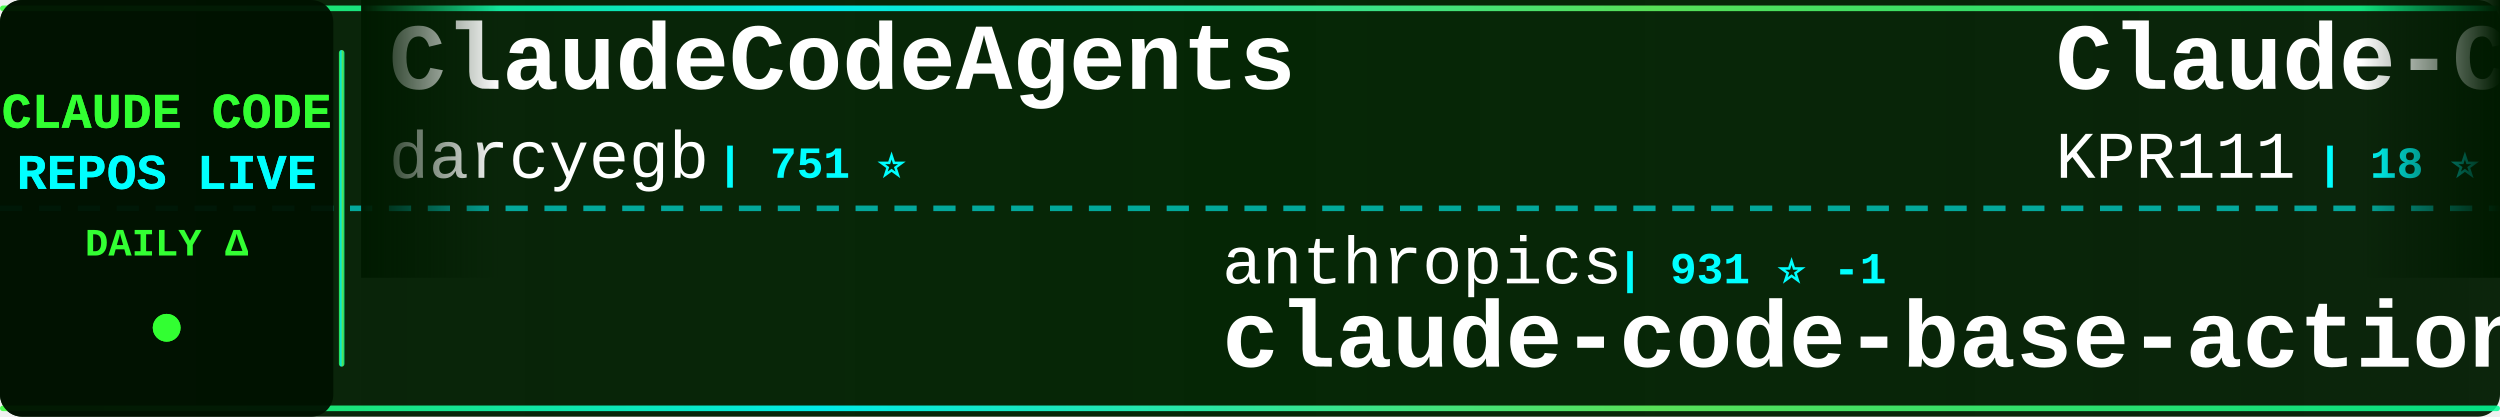
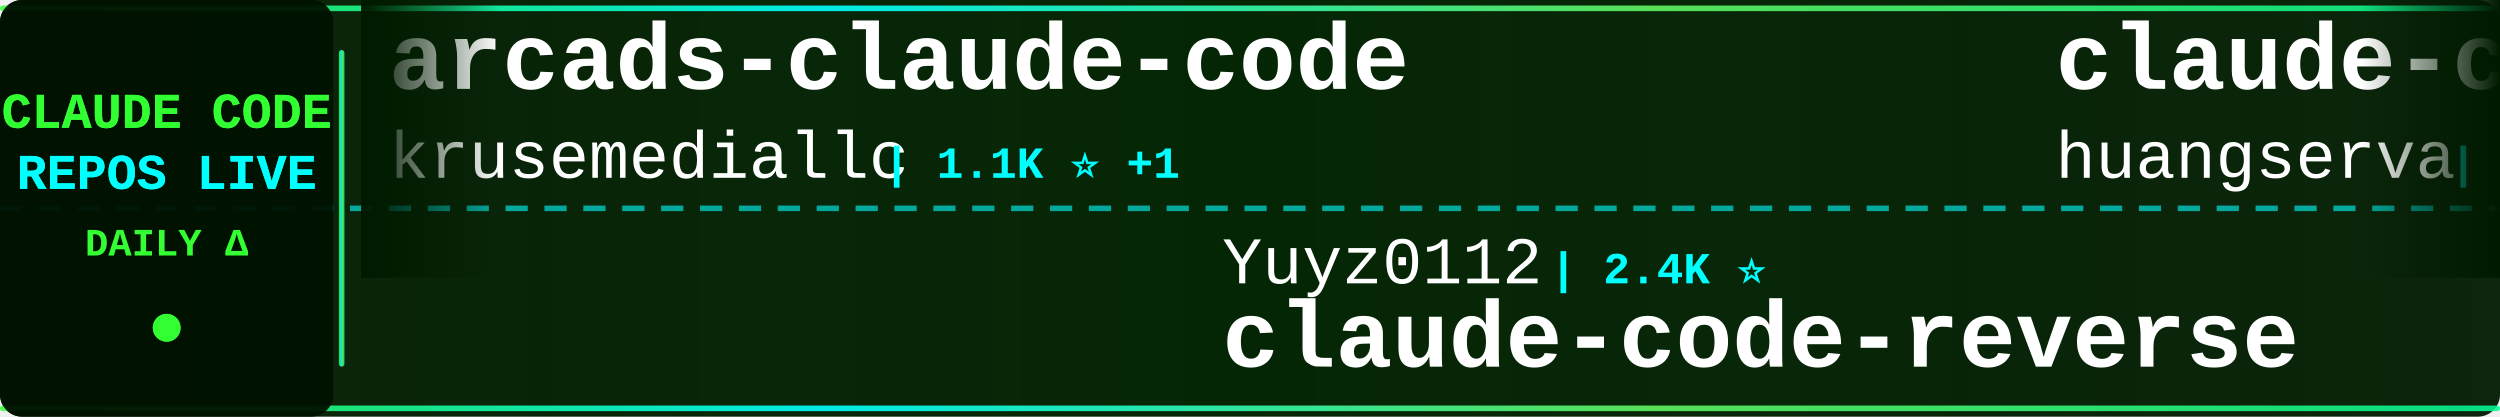
<svg xmlns="http://www.w3.org/2000/svg" width="900" height="150">
  <defs>
    <linearGradient id="tickerBg" x1="0%" y1="0%" x2="100%" y2="0%">
      <stop offset="0%" style="stop-color:#001a00;stop-opacity:0.95" />
      <stop offset="50%" style="stop-color:#002200;stop-opacity:0.98" />
      <stop offset="100%" style="stop-color:#001a00;stop-opacity:0.95" />
    </linearGradient>
    <linearGradient id="borderGrad" x1="0%" y1="0%" x2="100%" y2="0%">
      <stop offset="0%" style="stop-color:#33ff33;stop-opacity:0.85">
        <animate attributeName="stop-opacity" values="0.85;1;0.85" dur="2s" repeatCount="indefinite" />
      </stop>
      <stop offset="33%" style="stop-color:#00ffff;stop-opacity:0.9">
        <animate attributeName="stop-opacity" values="0.9;1;0.9" dur="2.2s" repeatCount="indefinite" />
      </stop>
      <stop offset="66%" style="stop-color:#66ff66;stop-opacity:0.85">
        <animate attributeName="stop-opacity" values="0.85;1;0.85" dur="1.8s" repeatCount="indefinite" />
      </stop>
      <stop offset="100%" style="stop-color:#00ff99;stop-opacity:0.85">
        <animate attributeName="stop-opacity" values="0.85;1;0.85" dur="2s" repeatCount="indefinite" />
      </stop>
    </linearGradient>
    <filter id="textGlow">
      <feGaussianBlur stdDeviation="0.1" result="coloredBlur" />
      <feMerge>
        <feMergeNode in="coloredBlur" />
        <feMergeNode in="SourceGraphic" />
      </feMerge>
    </filter>
    <filter id="metricGlow">
      <feGaussianBlur stdDeviation="0.2" result="coloredBlur" />
      <feMerge>
        <feMergeNode in="coloredBlur" />
        <feMergeNode in="SourceGraphic" />
      </feMerge>
    </filter>
    <linearGradient id="leftFade" x1="0%" y1="0%" x2="100%" y2="0%">
      <stop offset="0%" style="stop-color:#001a00;stop-opacity:1" />
      <stop offset="100%" style="stop-color:#001a00;stop-opacity:0" />
    </linearGradient>
    <linearGradient id="rightFade" x1="0%" y1="0%" x2="100%" y2="0%">
      <stop offset="0%" style="stop-color:#001a00;stop-opacity:0" />
      <stop offset="100%" style="stop-color:#001a00;stop-opacity:1" />
    </linearGradient>
  </defs>
  <rect width="900" height="150" fill="url(#tickerBg)" rx="8" />
  <rect x="0" y="2" width="900" height="2" fill="url(#borderGrad)" rx="1" />
  <rect x="0" y="146" width="900" height="2" fill="url(#borderGrad)" rx="1" />
  <line x1="0" y1="75" x2="900" y2="75" stroke="#00ffff" stroke-width="2" stroke-dasharray="8 6" opacity="0.6" />
  <rect x="0" y="0" width="120" height="150" fill="#001100" opacity="0.95" rx="8" />
  <text x="60" y="46" font-family="'Courier New', monospace" font-size="18" font-weight="bold" fill="#33ff33" text-anchor="middle" filter="url(#textGlow)">
    CLAUDE CODE
  </text>
  <text x="60" y="68" font-family="'Courier New', monospace" font-size="18" font-weight="bold" fill="#00ffff" text-anchor="middle" filter="url(#textGlow)">
    REPOS LIVE
  </text>
  <text x="60" y="92" font-family="'Courier New', monospace" font-size="14" font-weight="bold" fill="#33ff33" text-anchor="middle">
    DAILY Δ
  </text>
  <circle cx="60" cy="118" r="5" fill="#33ff33" filter="url(#metricGlow)">
    <animate attributeName="r" values="4;6;4" dur="1.5s" repeatCount="indefinite" />
    <animate attributeName="opacity" values="0.6;1;0.6" dur="1.5s" repeatCount="indefinite" />
  </circle>
  <rect x="122" y="18" width="2" height="114" fill="url(#borderGrad)" rx="1" />
  <clipPath id="tickerClip">
    <rect x="130" y="0" width="770" height="150" />
  </clipPath>
  <g clip-path="url(#tickerClip)">
    <g id="tickerItems">
      <animateTransform attributeName="transform" attributeType="XML" type="translate" from="0 0" to="-3000 0" dur="54s" repeatCount="indefinite" />
      <g transform="translate(0, 0)">
-         <text x="140" y="32" font-family="'Courier New', monospace" font-size="34" font-weight="bold" fill="#ffffff">ClaudeCodeAgents</text>
-         <text x="140" y="64" font-family="'Courier New', monospace" font-size="24" font-weight="normal" fill="#ffffff" opacity="1.0">darcyegb</text>
-         <text x="258" y="64" font-family="'Courier New', monospace" font-size="16" font-weight="bold" fill="#00ffff"> | 751 ⭐</text>
+         <text x="140" y="32" font-family="'Courier New', monospace" font-size="34" font-weight="bold" fill="#ffffff">arcads-claude-code</text>
+         <text x="140" y="64" font-family="'Courier New', monospace" font-size="24" font-weight="normal" fill="#ffffff" opacity="1.0">krusemediallc</text>
+         <text x="318" y="64" font-family="'Courier New', monospace" font-size="16" font-weight="bold" fill="#00ffff"> | 1.1K ⭐ +1</text>
      </g>
      <g transform="translate(300, 0)">
-         <text x="140" y="102" font-family="'Courier New', monospace" font-size="24" font-weight="normal" fill="#ffffff" opacity="1.0">anthropics</text>
-         <text x="282" y="102" font-family="'Courier New', monospace" font-size="16" font-weight="bold" fill="#00ffff"> | 931 ⭐ -1</text>
-         <text x="140" y="132" font-family="'Courier New', monospace" font-size="34" font-weight="bold" fill="#ffffff">claude-code-base-action</text>
+         <text x="140" y="102" font-family="'Courier New', monospace" font-size="24" font-weight="normal" fill="#ffffff" opacity="1.0">Yuyz0112</text>
+         <text x="258" y="102" font-family="'Courier New', monospace" font-size="16" font-weight="bold" fill="#00ffff"> | 2.4K ⭐</text>
+         <text x="140" y="132" font-family="'Courier New', monospace" font-size="34" font-weight="bold" fill="#ffffff">claude-code-reverse</text>
      </g>
      <g transform="translate(600, 0)">
-         <text x="140" y="32" font-family="'Courier New', monospace" font-size="34" font-weight="bold" fill="#ffffff">Claude-Code</text>
-         <text x="140" y="64" font-family="'Courier New', monospace" font-size="24" font-weight="normal" fill="#ffffff" opacity="1.0">KPR111</text>
-         <text x="234" y="64" font-family="'Courier New', monospace" font-size="16" font-weight="bold" fill="#00ffff"> | 18 ⭐</text>
+         <text x="140" y="32" font-family="'Courier New', monospace" font-size="34" font-weight="bold" fill="#ffffff">claude-code-cli</text>
+         <text x="140" y="64" font-family="'Courier New', monospace" font-size="24" font-weight="normal" fill="#ffffff" opacity="1.0">huangserva</text>
+         <text x="282" y="64" font-family="'Courier New', monospace" font-size="16" font-weight="bold" fill="#00ffff"> | 621 ⭐</text>
      </g>
      <g transform="translate(900, 0)">
-         <text x="140" y="102" font-family="'Courier New', monospace" font-size="24" font-weight="normal" fill="#ffffff" opacity="1.0">repowise-dev</text>
-         <text x="306" y="102" font-family="'Courier New', monospace" font-size="16" font-weight="bold" fill="#00ffff"> | 1.2K ⭐</text>
-         <text x="140" y="132" font-family="'Courier New', monospace" font-size="34" font-weight="bold" fill="#ffffff">claude-code-prompts</text>
+         <text x="140" y="102" font-family="'Courier New', monospace" font-size="24" font-weight="normal" fill="#ffffff" opacity="1.0">codeaashu</text>
+         <text x="270" y="102" font-family="'Courier New', monospace" font-size="16" font-weight="bold" fill="#00ffff"> | 3.2K ⭐ +2</text>
+         <text x="140" y="132" font-family="'Courier New', monospace" font-size="34" font-weight="bold" fill="#ffffff">claude-code</text>
      </g>
      <g transform="translate(1200, 0)">
-         <text x="140" y="32" font-family="'Courier New', monospace" font-size="34" font-weight="bold" fill="#ffffff">how-claude-code-works</text>
-         <text x="140" y="64" font-family="'Courier New', monospace" font-size="24" font-weight="normal" fill="#ffffff" opacity="1.0">Windy3f3f3f3f</text>
-         <text x="318" y="64" font-family="'Courier New', monospace" font-size="16" font-weight="bold" fill="#00ffff"> | 3.3K ⭐</text>
-       </g>
-       <g transform="translate(1500, 0)">
-         <text x="140" y="102" font-family="'Courier New', monospace" font-size="24" font-weight="normal" fill="#ffffff" opacity="1.0">pengchengneo</text>
-         <text x="306" y="102" font-family="'Courier New', monospace" font-size="16" font-weight="bold" fill="#00ffff"> | 1.7K ⭐ +1</text>
-         <text x="140" y="132" font-family="'Courier New', monospace" font-size="34" font-weight="bold" fill="#ffffff">Claude-Code</text>
-       </g>
-       <g transform="translate(1800, 0)">
        <text x="140" y="32" font-family="'Courier New', monospace" font-size="34" font-weight="bold" fill="#ffffff">everything-claude-code-z...</text>
        <text x="140" y="64" font-family="'Courier New', monospace" font-size="24" font-weight="normal" fill="#ffffff" opacity="1.0">xu-xiang</text>
        <text x="258" y="64" font-family="'Courier New', monospace" font-size="16" font-weight="bold" fill="#00ffff"> | 1.8K ⭐ +1</text>
      </g>
+       <g transform="translate(1500, 0)">
+         <text x="140" y="102" font-family="'Courier New', monospace" font-size="24" font-weight="normal" fill="#ffffff" opacity="1.0">VILA-Lab</text>
+         <text x="258" y="102" font-family="'Courier New', monospace" font-size="16" font-weight="bold" fill="#00ffff"> | 2.0K ⭐ +1</text>
+         <text x="140" y="132" font-family="'Courier New', monospace" font-size="34" font-weight="bold" fill="#ffffff">Dive-into-Claude-Code</text>
+       </g>
+       <g transform="translate(1800, 0)">
+         <text x="140" y="32" font-family="'Courier New', monospace" font-size="34" font-weight="bold" fill="#ffffff">claude-code-action</text>
+         <text x="140" y="64" font-family="'Courier New', monospace" font-size="24" font-weight="normal" fill="#ffffff" opacity="1.0">anthropics</text>
+         <text x="282" y="64" font-family="'Courier New', monospace" font-size="16" font-weight="bold" fill="#00ffff"> | 8.5K ⭐ +4</text>
+       </g>
      <g transform="translate(2100, 0)">
-         <text x="140" y="102" font-family="'Courier New', monospace" font-size="24" font-weight="normal" fill="#ffffff" opacity="1.0">shareAI-lab</text>
-         <text x="294" y="102" font-family="'Courier New', monospace" font-size="16" font-weight="bold" fill="#00ffff"> | 72.9K ⭐ +8</text>
-         <text x="140" y="132" font-family="'Courier New', monospace" font-size="34" font-weight="bold" fill="#ffffff">learn-claude-code</text>
+         <text x="140" y="102" font-family="'Courier New', monospace" font-size="24" font-weight="normal" fill="#ffffff" opacity="1.0">tanbiralam</text>
+         <text x="282" y="102" font-family="'Courier New', monospace" font-size="16" font-weight="bold" fill="#00ffff"> | 2.1K ⭐ +2</text>
+         <text x="140" y="132" font-family="'Courier New', monospace" font-size="34" font-weight="bold" fill="#ffffff">claude-code</text>
      </g>
      <g transform="translate(2400, 0)">
-         <text x="140" y="32" font-family="'Courier New', monospace" font-size="34" font-weight="bold" fill="#ffffff">claude-code</text>
-         <text x="140" y="64" font-family="'Courier New', monospace" font-size="24" font-weight="normal" fill="#ffffff" opacity="1.0">tanbiralam</text>
-         <text x="282" y="64" font-family="'Courier New', monospace" font-size="16" font-weight="bold" fill="#00ffff"> | 2.1K ⭐ +2</text>
+         <text x="140" y="32" font-family="'Courier New', monospace" font-size="34" font-weight="bold" fill="#ffffff">andrej-karpathy-skills</text>
+         <text x="140" y="64" font-family="'Courier New', monospace" font-size="24" font-weight="normal" fill="#ffffff" opacity="1.0">multica-ai</text>
+         <text x="282" y="64" font-family="'Courier New', monospace" font-size="16" font-weight="bold" fill="#00ffff"> | 198.3K ⭐ +73</text>
      </g>
      <g transform="translate(2700, 0)">
-         <text x="140" y="102" font-family="'Courier New', monospace" font-size="24" font-weight="normal" fill="#ffffff" opacity="1.0">ChinaSiro</text>
-         <text x="270" y="102" font-family="'Courier New', monospace" font-size="16" font-weight="bold" fill="#00ffff"> | 9.6K ⭐</text>
-         <text x="140" y="132" font-family="'Courier New', monospace" font-size="34" font-weight="bold" fill="#ffffff">claude-code-sourcemap</text>
+         <text x="140" y="102" font-family="'Courier New', monospace" font-size="24" font-weight="normal" fill="#ffffff" opacity="1.0">repowise-dev</text>
+         <text x="306" y="102" font-family="'Courier New', monospace" font-size="16" font-weight="bold" fill="#00ffff"> | 1.2K ⭐ +1</text>
+         <text x="140" y="132" font-family="'Courier New', monospace" font-size="34" font-weight="bold" fill="#ffffff">claude-code-prompts</text>
      </g>
      <g transform="translate(3000, 0)">
-         <text x="140" y="32" font-family="'Courier New', monospace" font-size="34" font-weight="bold" fill="#ffffff">ClaudeCodeAgents</text>
-         <text x="140" y="64" font-family="'Courier New', monospace" font-size="24" font-weight="normal" fill="#ffffff" opacity="1.0">darcyegb</text>
-         <text x="258" y="64" font-family="'Courier New', monospace" font-size="16" font-weight="bold" fill="#00ffff"> | 751 ⭐</text>
+         <text x="140" y="32" font-family="'Courier New', monospace" font-size="34" font-weight="bold" fill="#ffffff">arcads-claude-code</text>
+         <text x="140" y="64" font-family="'Courier New', monospace" font-size="24" font-weight="normal" fill="#ffffff" opacity="1.0">krusemediallc</text>
+         <text x="318" y="64" font-family="'Courier New', monospace" font-size="16" font-weight="bold" fill="#00ffff"> | 1.1K ⭐ +1</text>
      </g>
      <g transform="translate(3300, 0)">
-         <text x="140" y="102" font-family="'Courier New', monospace" font-size="24" font-weight="normal" fill="#ffffff" opacity="1.0">anthropics</text>
-         <text x="282" y="102" font-family="'Courier New', monospace" font-size="16" font-weight="bold" fill="#00ffff"> | 931 ⭐ -1</text>
-         <text x="140" y="132" font-family="'Courier New', monospace" font-size="34" font-weight="bold" fill="#ffffff">claude-code-base-action</text>
+         <text x="140" y="102" font-family="'Courier New', monospace" font-size="24" font-weight="normal" fill="#ffffff" opacity="1.0">Yuyz0112</text>
+         <text x="258" y="102" font-family="'Courier New', monospace" font-size="16" font-weight="bold" fill="#00ffff"> | 2.4K ⭐</text>
+         <text x="140" y="132" font-family="'Courier New', monospace" font-size="34" font-weight="bold" fill="#ffffff">claude-code-reverse</text>
      </g>
      <g transform="translate(3600, 0)">
-         <text x="140" y="32" font-family="'Courier New', monospace" font-size="34" font-weight="bold" fill="#ffffff">Claude-Code</text>
-         <text x="140" y="64" font-family="'Courier New', monospace" font-size="24" font-weight="normal" fill="#ffffff" opacity="1.0">KPR111</text>
-         <text x="234" y="64" font-family="'Courier New', monospace" font-size="16" font-weight="bold" fill="#00ffff"> | 18 ⭐</text>
+         <text x="140" y="32" font-family="'Courier New', monospace" font-size="34" font-weight="bold" fill="#ffffff">claude-code-cli</text>
+         <text x="140" y="64" font-family="'Courier New', monospace" font-size="24" font-weight="normal" fill="#ffffff" opacity="1.0">huangserva</text>
+         <text x="282" y="64" font-family="'Courier New', monospace" font-size="16" font-weight="bold" fill="#00ffff"> | 621 ⭐</text>
      </g>
      <g transform="translate(3900, 0)">
-         <text x="140" y="102" font-family="'Courier New', monospace" font-size="24" font-weight="normal" fill="#ffffff" opacity="1.0">repowise-dev</text>
-         <text x="306" y="102" font-family="'Courier New', monospace" font-size="16" font-weight="bold" fill="#00ffff"> | 1.2K ⭐</text>
-         <text x="140" y="132" font-family="'Courier New', monospace" font-size="34" font-weight="bold" fill="#ffffff">claude-code-prompts</text>
+         <text x="140" y="102" font-family="'Courier New', monospace" font-size="24" font-weight="normal" fill="#ffffff" opacity="1.0">codeaashu</text>
+         <text x="270" y="102" font-family="'Courier New', monospace" font-size="16" font-weight="bold" fill="#00ffff"> | 3.2K ⭐ +2</text>
+         <text x="140" y="132" font-family="'Courier New', monospace" font-size="34" font-weight="bold" fill="#ffffff">claude-code</text>
      </g>
    </g>
  </g>
  <rect x="130" y="0" width="50" height="100" fill="url(#leftFade)" />
  <rect x="850" y="0" width="50" height="100" fill="url(#rightFade)" />
</svg>
